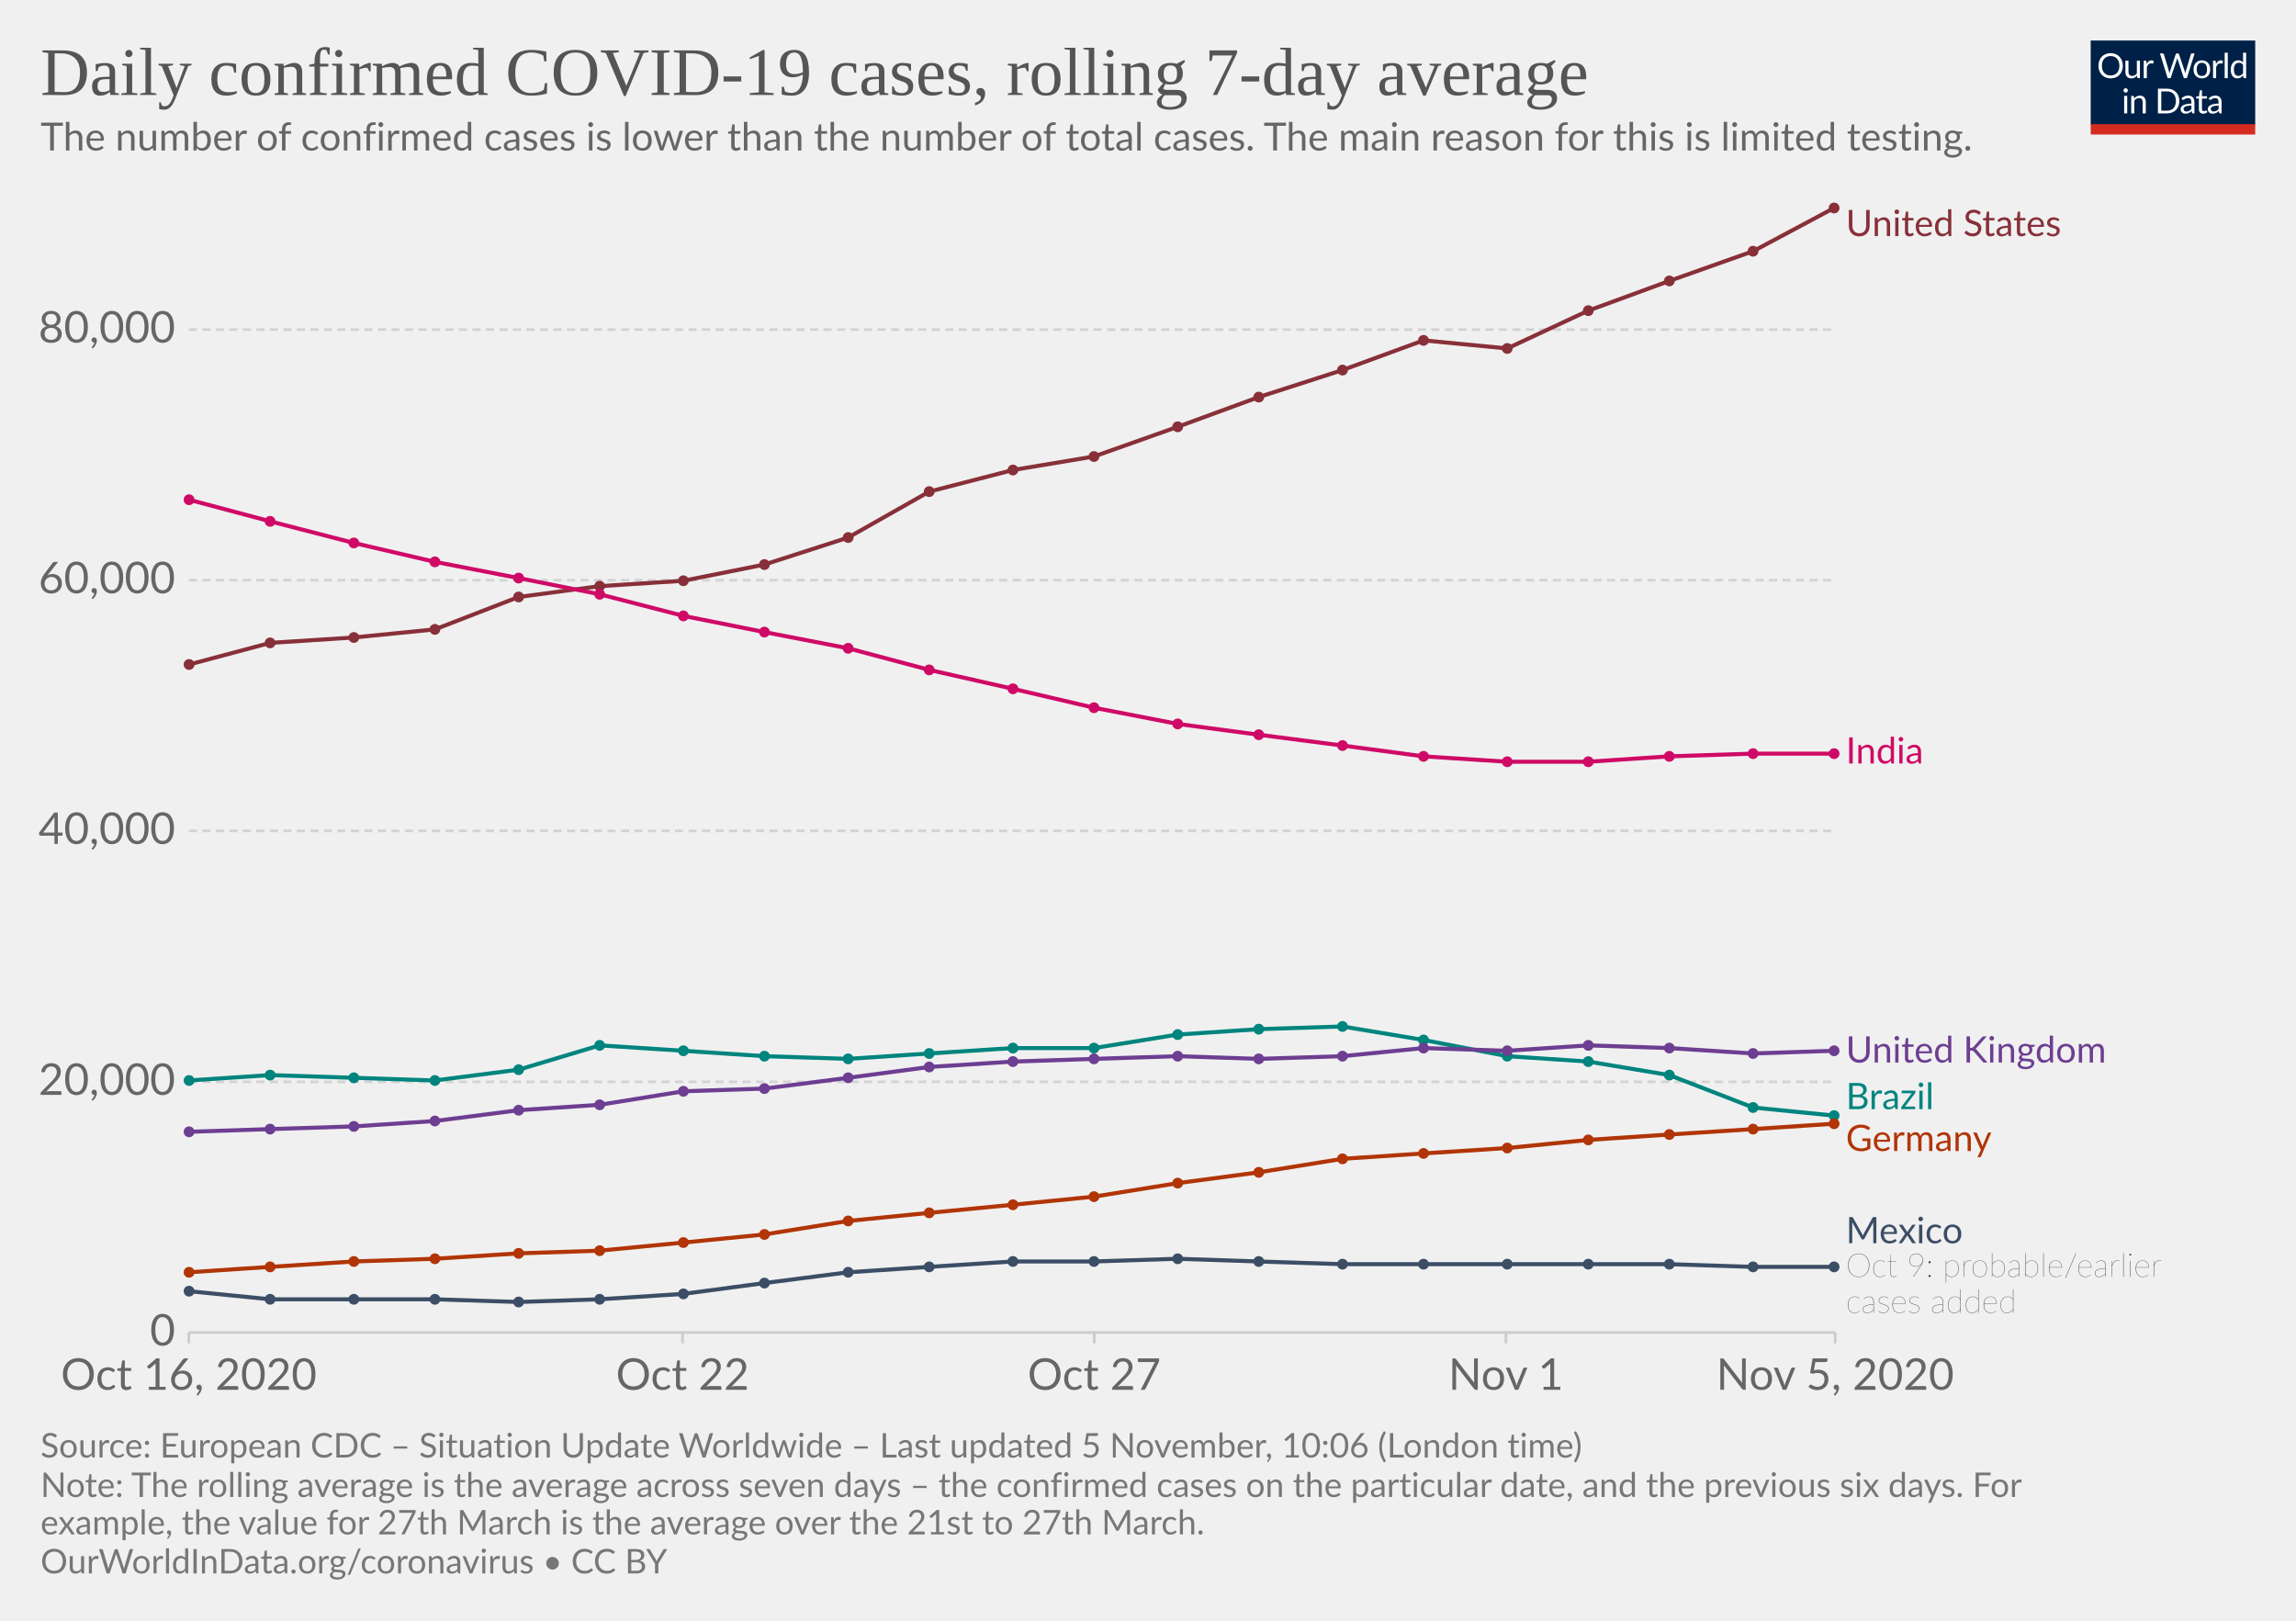
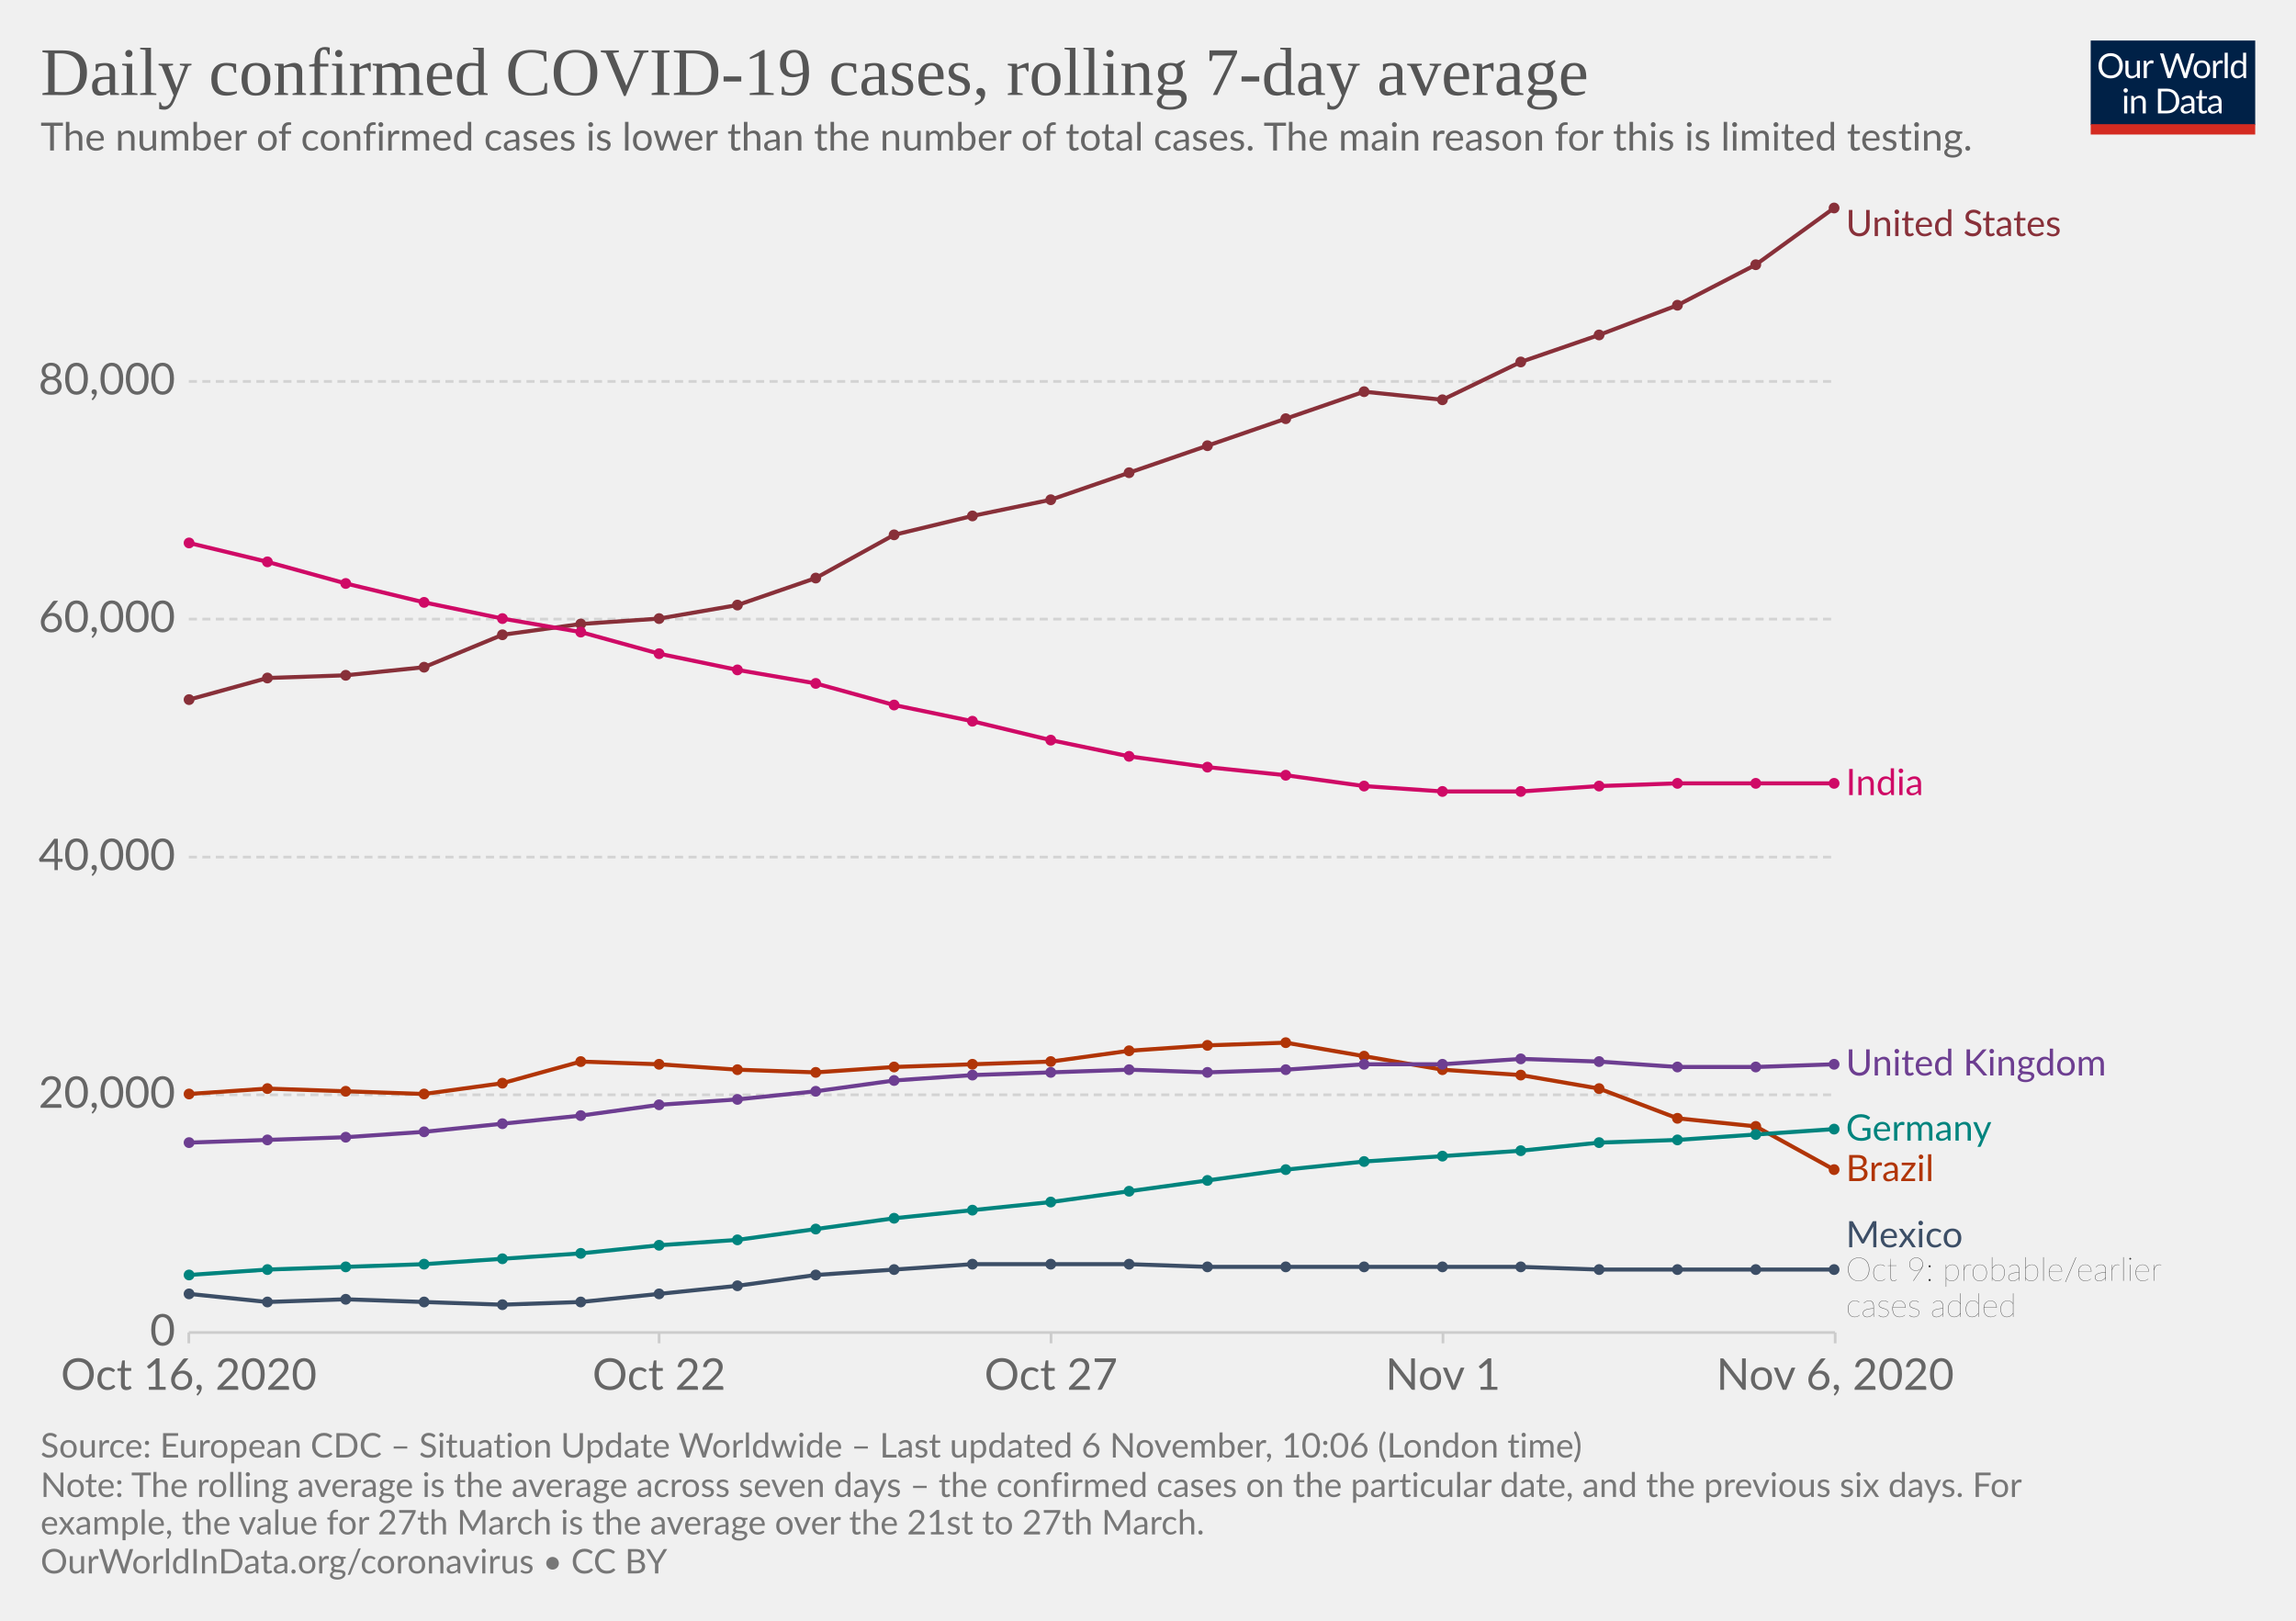
<svg xmlns="http://www.w3.org/2000/svg" version="1.1" style="background-color:#fff;-webkit-font-smoothing:antialiased" width="850" height="600" viewBox="0 0 850 600" font-family="Lato,'Helvetica Neue',Helvetica,Arial,sans-serif" font-size="18" text-rendering="optimizeLegibility">
  <g class="HeaderView">
    <g transform="matrix(.29 0 0 .29 774 15)">
      <svg width="210" height="120" viewBox="0 0 210 120" fill="none">
        <g clip-path="url(#clip0)">
          <path d="M0 0h210v107.89H0V0z" fill="#002147" />
          <path d="M40.98 32.25c0 2.36-.38 4.53-1.12 6.51a14.26 14.26 0 01-8.1 8.4c-1.9.78-4.02 1.17-6.34 1.17a16.6 16.6 0 01-6.33-1.17 14.31 14.31 0 01-8.08-8.4 18.29 18.29 0 01-1.12-6.51c0-2.36.38-4.53 1.12-6.5a14.32 14.32 0 018.07-8.44c1.92-.8 4.03-1.19 6.34-1.19 2.32 0 4.43.4 6.34 1.19 1.92.8 3.56 1.9 4.93 3.34a14.87 14.87 0 013.17 5.1 18.1 18.1 0 011.12 6.5zm-4.38 0c0-1.94-.26-3.68-.8-5.22a10.91 10.91 0 00-2.24-3.89 9.68 9.68 0 00-3.52-2.46 11.95 11.95 0 00-4.62-.86c-1.68 0-3.21.28-4.6.86a9.88 9.88 0 00-3.54 2.46 10.91 10.91 0 00-2.24 3.9c-.53 1.53-.8 3.27-.8 5.2 0 1.94.27 3.68.8 5.22a11.17 11.17 0 002.24 3.9 10.01 10.01 0 003.55 2.44c1.38.56 2.9.83 4.6.83 1.7 0 3.24-.27 4.61-.83a9.8 9.8 0 003.52-2.44 11.17 11.17 0 002.25-3.9c.53-1.54.8-3.28.8-5.21zm26.22-6.54V48H60.5c-.56 0-.9-.27-1.05-.81l-.31-2.4a12.45 12.45 0 01-3.26 2.6c-1.2.64-2.58.96-4.13.96-1.22 0-2.3-.2-3.24-.6a6.52 6.52 0 01-2.33-1.7 7.37 7.37 0 01-1.43-2.67c-.3-1.04-.46-2.2-.46-3.45V25.7h3.91v14.22c0 1.68.38 2.99 1.15 3.91.77.93 1.96 1.39 3.54 1.39 1.16 0 2.24-.27 3.23-.82a10.42 10.42 0 002.8-2.28V25.7h3.91zm8.61 4.47a9.94 9.94 0 012.6-3.56 5.64 5.64 0 013.76-1.3c.47 0 .92.05 1.34.15.44.1.83.27 1.17.49l-.3 2.92c-.09.37-.3.55-.66.55-.2 0-.5-.04-.9-.13a6.21 6.21 0 00-3.24.18c-.54.2-1.03.5-1.47.92-.42.4-.81.9-1.17 1.5-.33.58-.64 1.26-.92 2.02V48H67.7V25.71h2.25c.42 0 .72.08.88.25.16.16.27.44.33.83l.26 3.39zm61.16-13.7L122.75 48h-3.82l-7.99-24.05a21.95 21.95 0 01-.42-1.58 38.36 38.36 0 01-.44 1.58L102.05 48h-3.83L88.4 16.47h3.54c.38 0 .7.1.95.29.26.2.43.43.5.73l6.52 21.9c.1.4.2.83.28 1.28.1.46.2.94.29 1.46l.3-1.46c.12-.47.25-.9.38-1.27l7.41-21.91c.1-.25.26-.48.51-.69.27-.22.58-.33.95-.33h1.23c.38 0 .69.1.92.29.24.2.41.43.53.73l7.4 21.9a28.4 28.4 0 01.68 2.62 29.52 29.52 0 01.52-2.61l6.54-21.91c.07-.27.23-.5.48-.7.27-.21.58-.32.95-.32h3.32zm9.35 8.88c1.63 0 3.1.27 4.4.82a9.43 9.43 0 015.46 5.94c.5 1.4.74 2.98.74 4.73 0 1.76-.25 3.34-.74 4.75a9.43 9.43 0 01-5.46 5.92c-1.3.52-2.77.79-4.4.79-1.64 0-3.12-.27-4.44-.8a9.42 9.42 0 01-3.35-2.3c-.92-1-1.63-2.2-2.13-3.61-.49-1.41-.73-3-.73-4.75s.24-3.33.73-4.73c.5-1.43 1.2-2.64 2.13-3.63a9.4 9.4 0 013.35-2.31c1.32-.55 2.8-.82 4.44-.82zm0 19.89c2.2 0 3.84-.73 4.93-2.2 1.08-1.48 1.63-3.54 1.63-6.18 0-2.66-.55-4.72-1.63-6.2-1.09-1.49-2.73-2.23-4.93-2.23-1.12 0-2.09.2-2.93.57a5.7 5.7 0 00-2.06 1.65 7.5 7.5 0 00-1.24 2.67c-.26 1.04-.4 2.22-.4 3.54 0 2.64.55 4.7 1.64 6.18 1.1 1.47 2.76 2.2 4.99 2.2zm17.97-15.07a9.94 9.94 0 012.6-3.56 5.64 5.64 0 013.76-1.3c.47 0 .91.05 1.34.15.44.1.83.27 1.16.49l-.28 2.92c-.09.37-.31.55-.66.55-.2 0-.5-.04-.9-.13a6.2 6.2 0 00-3.24.18c-.54.2-1.03.5-1.47.92-.43.4-.82.9-1.17 1.5a13.1 13.1 0 00-.92 2.02V48h-3.94V25.71h2.24c.43 0 .72.08.88.25.17.16.28.44.33.83l.27 3.39zm15.04-14.59V48h-3.92V15.6h3.92zm19.55 15.43a6.22 6.22 0 00-2.38-2.05 6.7 6.7 0 00-2.86-.6c-2.07 0-3.66.75-4.77 2.23-1.12 1.48-1.68 3.6-1.68 6.33 0 1.46.13 2.7.38 3.74a7.29 7.29 0 001.1 2.56 4.35 4.35 0 001.78 1.45c.7.3 1.5.46 2.4.46 1.29 0 2.41-.3 3.36-.88a9.6 9.6 0 002.67-2.49V31.02zm3.91-15.43V48h-2.33c-.56 0-.9-.27-1.06-.81l-.35-2.71a12.13 12.13 0 01-3.25 2.77 8.28 8.28 0 01-4.23 1.06 7.31 7.31 0 01-6.14-2.9c-.73-.96-1.3-2.15-1.69-3.57a18.35 18.35 0 01.07-9.48 11.29 11.29 0 011.89-3.7 8.7 8.7 0 017.06-3.34 7.96 7.96 0 016.12 2.62V15.59h3.91zM46.61 70.71V93H42.7V70.71h3.91zm.84-7c0 .39-.08.75-.24 1.09a2.81 2.81 0 01-1.52 1.47 2.67 2.67 0 01-2.16 0 2.9 2.9 0 01-1.45-1.47 2.67 2.67 0 010-2.16c.15-.35.35-.65.6-.9.25-.27.53-.47.85-.62a2.67 2.67 0 012.16 0c.35.15.65.35.9.62.27.25.47.55.62.9.16.34.24.7.24 1.08zm7.97 10.24c.49-.54 1-1.04 1.54-1.48a9.85 9.85 0 013.66-1.84 8.96 8.96 0 015.43.35c.94.4 1.72.97 2.33 1.71a7.36 7.36 0 011.43 2.67c.32 1.04.49 2.19.49 3.45V93h-3.94V78.81c0-1.69-.4-3-1.17-3.92-.76-.93-1.93-1.4-3.5-1.4a6.6 6.6 0 00-3.25.83c-1 .56-1.92 1.31-2.77 2.27V93h-3.94V70.71h2.35c.56 0 .9.28 1.04.82l.3 2.42zm57.7 3.3c0 2.36-.37 4.5-1.11 6.44a14.3 14.3 0 01-3.17 4.98 14.1 14.1 0 01-4.93 3.2c-1.9.76-4.02 1.13-6.33 1.13H85.8V61.47h11.77c2.31 0 4.42.39 6.33 1.15a13.8 13.8 0 018.1 8.18 17.75 17.75 0 011.12 6.45zm-4.37 0c0-1.94-.26-3.67-.8-5.2a10.94 10.94 0 00-2.23-3.87 9.57 9.57 0 00-3.53-2.42 12.23 12.23 0 00-4.61-.83h-7.5v24.62h7.5c1.7 0 3.24-.28 4.61-.84a9.7 9.7 0 003.53-2.4 10.94 10.94 0 002.24-3.87c.53-1.53.8-3.26.8-5.2zm19.8 5.72c-1.8.06-3.34.2-4.62.44-1.26.22-2.3.51-3.1.88-.8.36-1.37.8-1.74 1.3-.35.5-.53 1.05-.53 1.67 0 .58.1 1.1.3 1.52a3 3 0 00.76 1.05c.34.27.73.46 1.17.6.45.11.94.17 1.45.17a7.28 7.28 0 003.5-.81 11.95 11.95 0 002.82-2.2v-4.62zm-12.65-9.11a12.73 12.73 0 013.98-2.66c1.43-.59 3-.88 4.73-.88 1.25 0 2.36.2 3.33.61a6.81 6.81 0 013.94 4.38c.33 1.04.5 2.19.5 3.43V93h-1.74a1.8 1.8 0 01-.88-.18c-.2-.13-.36-.38-.48-.74l-.44-2.12c-.59.55-1.16 1.03-1.72 1.46a9.48 9.48 0 01-3.74 1.7c-.69.15-1.46.23-2.3.23-.87 0-1.69-.12-2.45-.35a5.34 5.34 0 01-3.34-2.93 6.64 6.64 0 01-.49-2.64c0-.88.25-1.72.73-2.53a6.33 6.33 0 012.35-2.17c1.09-.63 2.5-1.15 4.25-1.54 1.75-.41 3.89-.65 6.42-.7v-1.75c0-1.73-.37-3.03-1.12-3.91-.75-.9-1.84-1.34-3.28-1.34-.97 0-1.78.12-2.44.37-.64.23-1.2.5-1.7.81l-1.23.82c-.33.23-.67.35-1 .35-.27 0-.5-.07-.69-.2a2.1 2.1 0 01-.48-.53l-.7-1.25zm27.67 19.5c-1.76 0-3.12-.5-4.07-1.48-.94-.98-1.41-2.4-1.41-4.25V74h-2.68a.9.9 0 01-.6-.2c-.16-.14-.24-.36-.24-.66v-1.56l3.65-.46.9-6.89a.9.9 0 01.29-.52.88.88 0 01.62-.22H142v7.67h6.44V74H142v13.38c0 .94.22 1.63.68 2.09.45.45 1.04.68 1.76.68a3.21 3.21 0 001.85-.53l.55-.35c.16-.12.3-.18.41-.18.2 0 .4.13.55.38l1.15 1.87a7.45 7.45 0 01-2.44 1.5c-.96.35-1.94.52-2.95.52zm19.68-10.4c-1.8.07-3.34.21-4.62.45-1.26.22-2.3.51-3.1.88-.8.36-1.37.8-1.74 1.3-.35.5-.53 1.05-.53 1.67 0 .58.1 1.1.3 1.52.18.42.44.77.76 1.05.34.27.73.46 1.17.6.45.11.94.17 1.45.17a7.3 7.3 0 003.5-.81 12.04 12.04 0 002.82-2.2v-4.62zm-12.65-9.1a12.72 12.72 0 013.99-2.66c1.42-.59 3-.88 4.72-.88 1.25 0 2.36.2 3.33.61a6.81 6.81 0 013.94 4.38c.33 1.04.5 2.19.5 3.43V93h-1.74a1.8 1.8 0 01-.88-.18c-.2-.13-.36-.38-.48-.74l-.44-2.12c-.59.55-1.16 1.03-1.72 1.46a9.48 9.48 0 01-3.74 1.7c-.69.15-1.46.23-2.3.23-.87 0-1.69-.12-2.45-.35a5.33 5.33 0 01-3.34-2.93 6.62 6.62 0 01-.49-2.64c0-.88.25-1.72.73-2.53a6.33 6.33 0 012.35-2.17c1.09-.63 2.5-1.15 4.25-1.54a31.2 31.2 0 016.42-.7v-1.75c0-1.73-.37-3.03-1.12-3.91-.75-.9-1.84-1.34-3.28-1.34-.97 0-1.78.12-2.44.37-.64.23-1.2.5-1.7.81-.46.3-.87.57-1.22.82-.34.23-.68.35-1.02.35-.26 0-.49-.07-.68-.2a1.88 1.88 0 01-.48-.53l-.7-1.25z" fill="#fff" />
          <path fill="#D42B21" d="M0 106.79h210V120H0z" />
        </g>
        <defs>
          <clipPath id="clip0">
            <path fill="#fff" d="M0 0h210v120H0z" />
          </clipPath>
        </defs>
      </svg>
    </g>
    <a href="https://ourworldindata.org/grapher/daily-covid-cases-7-day?tab=chart&amp;stackMode=absolute&amp;time=2020-10-16..latest&amp;region=World" target="_blank" rel="noopener" font-family="&quot;Playfair Display&quot;,Georgia,&quot;Times New Roman&quot;,serif">
      <text font-size="25.2" x="15" y="35.2" fill="#555">
        <tspan x="15" y="35.16">Daily confirmed COVID-19 cases, rolling 7-day average</tspan>
      </text>
    </a>
    <text font-size="14.4" x="15" y="55.7" fill="#666">
      <tspan x="15" y="55.72">The number of confirmed cases is lower than the number of total cases. The main reason for this is limited testing.</tspan>
    </text>
  </g>
  <g class="LineChart">
    <defs>
      <clipPath id="a">
        <path d="M59.9 0h830v875.8h-830z" />
      </clipPath>
    </defs>
    <g class="DualAxisView">
      <g class="HorizontalAxis">
-         <path stroke="#ccc" d="M69.9 493.3v4M252.7 493.3v4M405.1 493.3v4M557.5 493.3v4M679.4 493.3v4" />
+         <path stroke="#ccc" d="M69.9 493.3v4M244 493.3v4M389.1 493.3v4M534.2 493.3v4M679.4 493.3v4" />
        <text x="69.9" y="514.5" fill="#666" text-anchor="middle" font-size="16.2">Oct 16, 2020</text>
-         <text x="252.7" y="514.5" fill="#666" text-anchor="middle" font-size="16.2">Oct 22</text>
-         <text x="405.1" y="514.5" fill="#666" text-anchor="middle" font-size="16.2">Oct 27</text>
-         <text x="557.5" y="514.5" fill="#666" text-anchor="middle" font-size="16.2">Nov 1</text>
-         <text x="679.4" y="514.5" fill="#666" text-anchor="middle" font-size="16.2">Nov 5, 2020</text>
+         <text x="244" y="514.5" fill="#666" text-anchor="middle" font-size="16.2">Oct 22</text>
+         <text x="389.1" y="514.5" fill="#666" text-anchor="middle" font-size="16.2">Oct 27</text>
+         <text x="534.2" y="514.5" fill="#666" text-anchor="middle" font-size="16.2">Nov 1</text>
+         <text x="679.4" y="514.5" fill="#666" text-anchor="middle" font-size="16.2">Nov 6, 2020</text>
      </g>
      <g class="VerticalAxis" fill="#666" dominant-baseline="middle" text-anchor="end" font-size="16.2">
        <text x="64.9" y="493.3">0</text>
-         <text x="64.9" y="400.5">20,000</text>
-         <text x="64.9" y="307.6">40,000</text>
-         <text x="64.9" y="214.8">60,000</text>
-         <text x="64.9" y="122">80,000</text>
+         <text x="64.9" y="405.3">20,000</text>
+         <text x="64.9" y="317.3">40,000</text>
+         <text x="64.9" y="229.2">60,000</text>
+         <text x="64.9" y="141.2">80,000</text>
      </g>
      <g class="AxisGridLines horizontalLines">
        <path stroke="#ccc" d="M69.9 493.3h609.45" />
-         <path stroke="#d3d3d3" stroke-dasharray="3,2" d="M69.9 400.5h609.45M69.9 307.6h609.45M69.9 214.8h609.45M69.9 122h609.45" />
+         <path stroke="#d3d3d3" stroke-dasharray="3,2" d="M69.9 405.3h609.45M69.9 317.3h609.45M69.9 229.2h609.45M69.9 141.2h609.45" />
      </g>
    </g>
    <g clip-path="url(#a)">
      <g class="LineLabels" cursor="pointer">
        <g class="legendMark">
          <text font-size="13.5" x="683.4" y="87.4" fill="#883039">
            <tspan x="683.35" y="87.4">United States</tspan>
          </text>
        </g>
        <g class="legendMark">
-           <text font-size="13.5" x="683.4" y="282.7" fill="#CF0A66">
-             <tspan x="683.35" y="282.65">India</tspan>
-           </text>
-         </g>
-         <g class="legendMark">
-           <text font-size="13.5" x="683.4" y="393.4" fill="#6D3E91">
-             <tspan x="683.35" y="393.35">United Kingdom</tspan>
-           </text>
-         </g>
-         <g class="legendMark">
-           <text font-size="13.5" x="683.4" y="410.6" fill="#00847E">
-             <tspan x="683.35" y="410.6">Brazil</tspan>
-           </text>
-         </g>
-         <g class="legendMark">
-           <text font-size="13.5" x="683.4" y="426.1" fill="#B13507">
-             <tspan x="683.35" y="426.1">Germany</tspan>
-           </text>
-         </g>
-         <g class="legendMark">
-           <text font-size="13.5" x="683.4" y="460.3" fill="#3C4E66">
-             <tspan x="683.35" y="460.25">Mexico</tspan>
-           </text>
-           <text font-size="12.15" x="683.4" y="472.7" fill="#333" class="textAnnotation" font-weight="lighter">
-             <tspan x="683.35" y="472.67">Oct 9: probable/earlier</tspan>
-             <tspan x="683.35" y="486.03">cases added</tspan>
+           <text font-size="13.5" x="683.4" y="294.4" fill="#CF0A66">
+             <tspan x="683.35" y="294.35">India</tspan>
+           </text>
+         </g>
+         <g class="legendMark">
+           <text font-size="13.5" x="683.4" y="398.2" fill="#6D3E91">
+             <tspan x="683.35" y="398.15">United Kingdom</tspan>
+           </text>
+         </g>
+         <g class="legendMark">
+           <text font-size="13.5" x="683.4" y="422.3" fill="#00847E">
+             <tspan x="683.35" y="422.25">Germany</tspan>
+           </text>
+         </g>
+         <g class="legendMark">
+           <text font-size="13.5" x="683.4" y="437.3" fill="#B13507">
+             <tspan x="683.35" y="437.25">Brazil</tspan>
+           </text>
+         </g>
+         <g class="legendMark">
+           <text font-size="13.5" x="683.4" y="461.8" fill="#3C4E66">
+             <tspan x="683.35" y="461.75">Mexico</tspan>
+           </text>
+           <text font-size="12.15" x="683.4" y="474.2" fill="#333" class="textAnnotation" font-weight="lighter">
+             <tspan x="683.35" y="474.17">Oct 9: probable/earlier</tspan>
+             <tspan x="683.35" y="487.53">cases added</tspan>
          </text>
        </g>
      </g>
      <g class="Lines">
        <g class="key-United-States_0">
-           <path stroke="#883039" stroke-linecap="round" d="M70 246l30-8 31-2 30-3 31-12 30-4 31-2 30-6 31-10 30-17 31-8 30-5 31-11 30-11 31-10 30-11 31 3 30-14 30-11 31-11 30-16" fill="none" stroke-width="1.5" />
+           <path stroke="#883039" stroke-linecap="round" d="M70 259l29-8 29-1 29-3 29-12 29-4 29-2 29-5 29-10 29-16 29-7 29-6 29-10 29-10 29-10 29-10 29 3 29-14 29-10 29-11 29-15 29-21" fill="none" stroke-width="1.5" />
          <g fill="#883039">
-             <circle cx="70" cy="246" r="2" />
-             <circle cx="100" cy="238" r="2" />
-             <circle cx="131" cy="236" r="2" />
-             <circle cx="161" cy="233" r="2" />
-             <circle cx="192" cy="221" r="2" />
-             <circle cx="222" cy="217" r="2" />
-             <circle cx="253" cy="215" r="2" />
-             <circle cx="283" cy="209" r="2" />
-             <circle cx="314" cy="199" r="2" />
-             <circle cx="344" cy="182" r="2" />
-             <circle cx="375" cy="174" r="2" />
-             <circle cx="405" cy="169" r="2" />
-             <circle cx="436" cy="158" r="2" />
-             <circle cx="466" cy="147" r="2" />
-             <circle cx="497" cy="137" r="2" />
-             <circle cx="527" cy="126" r="2" />
-             <circle cx="558" cy="129" r="2" />
-             <circle cx="588" cy="115" r="2" />
-             <circle cx="618" cy="104" r="2" />
-             <circle cx="649" cy="93" r="2" />
+             <circle cx="70" cy="259" r="2" />
+             <circle cx="99" cy="251" r="2" />
+             <circle cx="128" cy="250" r="2" />
+             <circle cx="157" cy="247" r="2" />
+             <circle cx="186" cy="235" r="2" />
+             <circle cx="215" cy="231" r="2" />
+             <circle cx="244" cy="229" r="2" />
+             <circle cx="273" cy="224" r="2" />
+             <circle cx="302" cy="214" r="2" />
+             <circle cx="331" cy="198" r="2" />
+             <circle cx="360" cy="191" r="2" />
+             <circle cx="389" cy="185" r="2" />
+             <circle cx="418" cy="175" r="2" />
+             <circle cx="447" cy="165" r="2" />
+             <circle cx="476" cy="155" r="2" />
+             <circle cx="505" cy="145" r="2" />
+             <circle cx="534" cy="148" r="2" />
+             <circle cx="563" cy="134" r="2" />
+             <circle cx="592" cy="124" r="2" />
+             <circle cx="621" cy="113" r="2" />
+             <circle cx="650" cy="98" r="2" />
            <circle cx="679" cy="77" r="2" />
          </g>
        </g>
        <g class="key-Brazil_0">
-           <path stroke="#00847E" stroke-linecap="round" d="M70 400l30-2 31 1 30 1 31-4 30-9 31 2 30 2 31 1 30-2 31-2h30l31-5 30-2 31-1 30 5 31 6 30 2 30 5 31 12 30 3" fill="none" stroke-width="1.5" />
+           <path stroke="#B13507" stroke-linecap="round" d="M70 405l29-2 29 1 29 1 29-4 29-8 29 1 29 2 29 1 29-2 29-1 29-1 29-4 29-2 29-1 29 5 29 5 29 2 29 5 29 11 29 3 29 16" fill="none" stroke-width="1.5" />
+           <g fill="#B13507">
+             <circle cx="70" cy="405" r="2" />
+             <circle cx="99" cy="403" r="2" />
+             <circle cx="128" cy="404" r="2" />
+             <circle cx="157" cy="405" r="2" />
+             <circle cx="186" cy="401" r="2" />
+             <circle cx="215" cy="393" r="2" />
+             <circle cx="244" cy="394" r="2" />
+             <circle cx="273" cy="396" r="2" />
+             <circle cx="302" cy="397" r="2" />
+             <circle cx="331" cy="395" r="2" />
+             <circle cx="360" cy="394" r="2" />
+             <circle cx="389" cy="393" r="2" />
+             <circle cx="418" cy="389" r="2" />
+             <circle cx="447" cy="387" r="2" />
+             <circle cx="476" cy="386" r="2" />
+             <circle cx="505" cy="391" r="2" />
+             <circle cx="534" cy="396" r="2" />
+             <circle cx="563" cy="398" r="2" />
+             <circle cx="592" cy="403" r="2" />
+             <circle cx="621" cy="414" r="2" />
+             <circle cx="650" cy="417" r="2" />
+             <circle cx="679" cy="433" r="2" />
+           </g>
+         </g>
+         <g class="key-United-Kingdom_0">
+           <path stroke="#6D3E91" stroke-linecap="round" d="M70 423l29-1 29-1 29-2 29-3 29-3 29-4 29-2 29-3 29-4 29-2 29-1 29-1 29 1 29-1 29-2h29l29-2 29 1 29 2h29l29-1" fill="none" stroke-width="1.5" />
+           <g fill="#6D3E91">
+             <circle cx="70" cy="423" r="2" />
+             <circle cx="99" cy="422" r="2" />
+             <circle cx="128" cy="421" r="2" />
+             <circle cx="157" cy="419" r="2" />
+             <circle cx="186" cy="416" r="2" />
+             <circle cx="215" cy="413" r="2" />
+             <circle cx="244" cy="409" r="2" />
+             <circle cx="273" cy="407" r="2" />
+             <circle cx="302" cy="404" r="2" />
+             <circle cx="331" cy="400" r="2" />
+             <circle cx="360" cy="398" r="2" />
+             <circle cx="389" cy="397" r="2" />
+             <circle cx="418" cy="396" r="2" />
+             <circle cx="447" cy="397" r="2" />
+             <circle cx="476" cy="396" r="2" />
+             <circle cx="505" cy="394" r="2" />
+             <circle cx="534" cy="394" r="2" />
+             <circle cx="563" cy="392" r="2" />
+             <circle cx="592" cy="393" r="2" />
+             <circle cx="621" cy="395" r="2" />
+             <circle cx="650" cy="395" r="2" />
+             <circle cx="679" cy="394" r="2" />
+           </g>
+         </g>
+         <g class="key-Germany_0">
+           <path stroke="#00847E" stroke-linecap="round" d="M70 472l29-2 29-1 29-1 29-2 29-2 29-3 29-2 29-4 29-4 29-3 29-3 29-4 29-4 29-4 29-3 29-2 29-2 29-3 29-1 29-2 29-2" fill="none" stroke-width="1.5" />
          <g fill="#00847E">
-             <circle cx="70" cy="400" r="2" />
-             <circle cx="100" cy="398" r="2" />
-             <circle cx="131" cy="399" r="2" />
-             <circle cx="161" cy="400" r="2" />
-             <circle cx="192" cy="396" r="2" />
-             <circle cx="222" cy="387" r="2" />
-             <circle cx="253" cy="389" r="2" />
-             <circle cx="283" cy="391" r="2" />
-             <circle cx="314" cy="392" r="2" />
-             <circle cx="344" cy="390" r="2" />
-             <circle cx="375" cy="388" r="2" />
-             <circle cx="405" cy="388" r="2" />
-             <circle cx="436" cy="383" r="2" />
-             <circle cx="466" cy="381" r="2" />
-             <circle cx="497" cy="380" r="2" />
-             <circle cx="527" cy="385" r="2" />
-             <circle cx="558" cy="391" r="2" />
-             <circle cx="588" cy="393" r="2" />
-             <circle cx="618" cy="398" r="2" />
-             <circle cx="649" cy="410" r="2" />
-             <circle cx="679" cy="413" r="2" />
-           </g>
-         </g>
-         <g class="key-United-Kingdom_0">
-           <path stroke="#6D3E91" stroke-linecap="round" d="M70 419l30-1 31-1 30-2 31-4 30-2 31-5 30-1 31-4 30-4 31-2 30-1 31-1 30 1 31-1 30-3 31 1 30-2 30 1 31 2 30-1" fill="none" stroke-width="1.5" />
-           <g fill="#6D3E91">
-             <circle cx="70" cy="419" r="2" />
-             <circle cx="100" cy="418" r="2" />
-             <circle cx="131" cy="417" r="2" />
-             <circle cx="161" cy="415" r="2" />
-             <circle cx="192" cy="411" r="2" />
-             <circle cx="222" cy="409" r="2" />
-             <circle cx="253" cy="404" r="2" />
-             <circle cx="283" cy="403" r="2" />
-             <circle cx="314" cy="399" r="2" />
-             <circle cx="344" cy="395" r="2" />
-             <circle cx="375" cy="393" r="2" />
-             <circle cx="405" cy="392" r="2" />
-             <circle cx="436" cy="391" r="2" />
-             <circle cx="466" cy="392" r="2" />
-             <circle cx="497" cy="391" r="2" />
-             <circle cx="527" cy="388" r="2" />
-             <circle cx="558" cy="389" r="2" />
-             <circle cx="588" cy="387" r="2" />
-             <circle cx="618" cy="388" r="2" />
-             <circle cx="649" cy="390" r="2" />
-             <circle cx="679" cy="389" r="2" />
-           </g>
-         </g>
-         <g class="key-Germany_0">
-           <path stroke="#B13507" stroke-linecap="round" d="M70 471l30-2 31-2 30-1 31-2 30-1 31-3 30-3 31-5 30-3 31-3 30-3 31-5 30-4 31-5 30-2 31-2 30-3 30-2 31-2 30-2" fill="none" stroke-width="1.5" />
-           <g fill="#B13507">
-             <circle cx="70" cy="471" r="2" />
-             <circle cx="100" cy="469" r="2" />
-             <circle cx="131" cy="467" r="2" />
-             <circle cx="161" cy="466" r="2" />
-             <circle cx="192" cy="464" r="2" />
-             <circle cx="222" cy="463" r="2" />
-             <circle cx="253" cy="460" r="2" />
-             <circle cx="283" cy="457" r="2" />
-             <circle cx="314" cy="452" r="2" />
-             <circle cx="344" cy="449" r="2" />
-             <circle cx="375" cy="446" r="2" />
-             <circle cx="405" cy="443" r="2" />
-             <circle cx="436" cy="438" r="2" />
-             <circle cx="466" cy="434" r="2" />
-             <circle cx="497" cy="429" r="2" />
-             <circle cx="527" cy="427" r="2" />
-             <circle cx="558" cy="425" r="2" />
-             <circle cx="588" cy="422" r="2" />
-             <circle cx="618" cy="420" r="2" />
-             <circle cx="649" cy="418" r="2" />
-             <circle cx="679" cy="416" r="2" />
+             <circle cx="70" cy="472" r="2" />
+             <circle cx="99" cy="470" r="2" />
+             <circle cx="128" cy="469" r="2" />
+             <circle cx="157" cy="468" r="2" />
+             <circle cx="186" cy="466" r="2" />
+             <circle cx="215" cy="464" r="2" />
+             <circle cx="244" cy="461" r="2" />
+             <circle cx="273" cy="459" r="2" />
+             <circle cx="302" cy="455" r="2" />
+             <circle cx="331" cy="451" r="2" />
+             <circle cx="360" cy="448" r="2" />
+             <circle cx="389" cy="445" r="2" />
+             <circle cx="418" cy="441" r="2" />
+             <circle cx="447" cy="437" r="2" />
+             <circle cx="476" cy="433" r="2" />
+             <circle cx="505" cy="430" r="2" />
+             <circle cx="534" cy="428" r="2" />
+             <circle cx="563" cy="426" r="2" />
+             <circle cx="592" cy="423" r="2" />
+             <circle cx="621" cy="422" r="2" />
+             <circle cx="650" cy="420" r="2" />
+             <circle cx="679" cy="418" r="2" />
          </g>
        </g>
        <g class="key-Mexico_0">
-           <path stroke="#3C4E66" stroke-linecap="round" d="M70 478l30 3h61l31 1 30-1 31-2 30-4 31-4 30-2 31-2h30l31-1 30 1 31 1h121l31 1h30" fill="none" stroke-width="1.5" />
+           <path stroke="#3C4E66" stroke-linecap="round" d="M70 479l29 3 29-1 29 1 29 1 29-1 29-3 29-3 29-4 29-2 29-2h58l29 1h116l29 1h87" fill="none" stroke-width="1.5" />
          <g fill="#3C4E66">
-             <circle cx="70" cy="478" r="2" />
-             <circle cx="100" cy="481" r="2" />
-             <circle cx="131" cy="481" r="2" />
-             <circle cx="161" cy="481" r="2" />
-             <circle cx="192" cy="482" r="2" />
-             <circle cx="222" cy="481" r="2" />
-             <circle cx="253" cy="479" r="2" />
-             <circle cx="283" cy="475" r="2" />
-             <circle cx="314" cy="471" r="2" />
-             <circle cx="344" cy="469" r="2" />
-             <circle cx="375" cy="467" r="2" />
-             <circle cx="405" cy="467" r="2" />
-             <circle cx="436" cy="466" r="2" />
-             <circle cx="466" cy="467" r="2" />
-             <circle cx="497" cy="468" r="2" />
-             <circle cx="527" cy="468" r="2" />
-             <circle cx="558" cy="468" r="2" />
-             <circle cx="588" cy="468" r="2" />
-             <circle cx="618" cy="468" r="2" />
-             <circle cx="649" cy="469" r="2" />
-             <circle cx="679" cy="469" r="2" />
+             <circle cx="70" cy="479" r="2" />
+             <circle cx="99" cy="482" r="2" />
+             <circle cx="128" cy="481" r="2" />
+             <circle cx="157" cy="482" r="2" />
+             <circle cx="186" cy="483" r="2" />
+             <circle cx="215" cy="482" r="2" />
+             <circle cx="244" cy="479" r="2" />
+             <circle cx="273" cy="476" r="2" />
+             <circle cx="302" cy="472" r="2" />
+             <circle cx="331" cy="470" r="2" />
+             <circle cx="360" cy="468" r="2" />
+             <circle cx="389" cy="468" r="2" />
+             <circle cx="418" cy="468" r="2" />
+             <circle cx="447" cy="469" r="2" />
+             <circle cx="476" cy="469" r="2" />
+             <circle cx="505" cy="469" r="2" />
+             <circle cx="534" cy="469" r="2" />
+             <circle cx="563" cy="469" r="2" />
+             <circle cx="592" cy="470" r="2" />
+             <circle cx="621" cy="470" r="2" />
+             <circle cx="650" cy="470" r="2" />
+             <circle cx="679" cy="470" r="2" />
          </g>
        </g>
        <g class="key-India_0">
-           <path stroke="#CF0A66" stroke-linecap="round" d="M70 185l30 8 31 8 30 7 31 6 30 6 31 8 30 6 31 6 30 8 31 7 30 7 31 6 30 4 31 4 30 4 31 2h30l30-2 31-1h30" fill="none" stroke-width="1.5" />
+           <path stroke="#CF0A66" stroke-linecap="round" d="M70 201l29 7 29 8 29 7 29 6 29 5 29 8 29 6 29 5 29 8 29 6 29 7 29 6 29 4 29 3 29 4 29 2h29l29-2 29-1h58" fill="none" stroke-width="1.5" />
          <g fill="#CF0A66">
-             <circle cx="70" cy="185" r="2" />
-             <circle cx="100" cy="193" r="2" />
-             <circle cx="131" cy="201" r="2" />
-             <circle cx="161" cy="208" r="2" />
-             <circle cx="192" cy="214" r="2" />
-             <circle cx="222" cy="220" r="2" />
-             <circle cx="253" cy="228" r="2" />
-             <circle cx="283" cy="234" r="2" />
-             <circle cx="314" cy="240" r="2" />
-             <circle cx="344" cy="248" r="2" />
-             <circle cx="375" cy="255" r="2" />
-             <circle cx="405" cy="262" r="2" />
-             <circle cx="436" cy="268" r="2" />
-             <circle cx="466" cy="272" r="2" />
-             <circle cx="497" cy="276" r="2" />
-             <circle cx="527" cy="280" r="2" />
-             <circle cx="558" cy="282" r="2" />
-             <circle cx="588" cy="282" r="2" />
-             <circle cx="618" cy="280" r="2" />
-             <circle cx="649" cy="279" r="2" />
-             <circle cx="679" cy="279" r="2" />
+             <circle cx="70" cy="201" r="2" />
+             <circle cx="99" cy="208" r="2" />
+             <circle cx="128" cy="216" r="2" />
+             <circle cx="157" cy="223" r="2" />
+             <circle cx="186" cy="229" r="2" />
+             <circle cx="215" cy="234" r="2" />
+             <circle cx="244" cy="242" r="2" />
+             <circle cx="273" cy="248" r="2" />
+             <circle cx="302" cy="253" r="2" />
+             <circle cx="331" cy="261" r="2" />
+             <circle cx="360" cy="267" r="2" />
+             <circle cx="389" cy="274" r="2" />
+             <circle cx="418" cy="280" r="2" />
+             <circle cx="447" cy="284" r="2" />
+             <circle cx="476" cy="287" r="2" />
+             <circle cx="505" cy="291" r="2" />
+             <circle cx="534" cy="293" r="2" />
+             <circle cx="563" cy="293" r="2" />
+             <circle cx="592" cy="291" r="2" />
+             <circle cx="621" cy="290" r="2" />
+             <circle cx="650" cy="290" r="2" />
+             <circle cx="679" cy="290" r="2" />
          </g>
        </g>
      </g>
    </g>
  </g>
  <g class="SourcesFooter" fill="#777">
    <g class="clickable" fill="#777">
      <text font-size="12.6" x="15" y="539.6">
-         <tspan x="15" y="539.58">Source: European CDC – Situation Update Worldwide – Last updated 5 November, 10:06 (London time)</tspan>
+         <tspan x="15" y="539.58">Source: European CDC – Situation Update Worldwide – Last updated 6 November, 10:06 (London time)</tspan>
      </text>
    </g>
    <text font-size="12.6" x="15" y="554.2">
      <tspan x="15" y="554.18">Note: The rolling average is the average across seven days – the confirmed cases on the particular date, and the previous six days. For</tspan>
      <tspan x="15" y="568.04">example, the value for 27th March is the average over the 21st to 27th March.</tspan>
    </text>
    <text font-size="12.6" x="15" y="582.5">
      <tspan x="15" y="582.48">
        <a target="_blank" href="https://ourworldindata.org/coronavirus" fill="#777">OurWorldInData.org/coronavirus</a> • <a class="cclogo" href="http://creativecommons.org/licenses/by/4.0/deed.en_US" target="_blank" fill="#777">CC BY</a>
      </tspan>
    </text>
  </g>
</svg>
